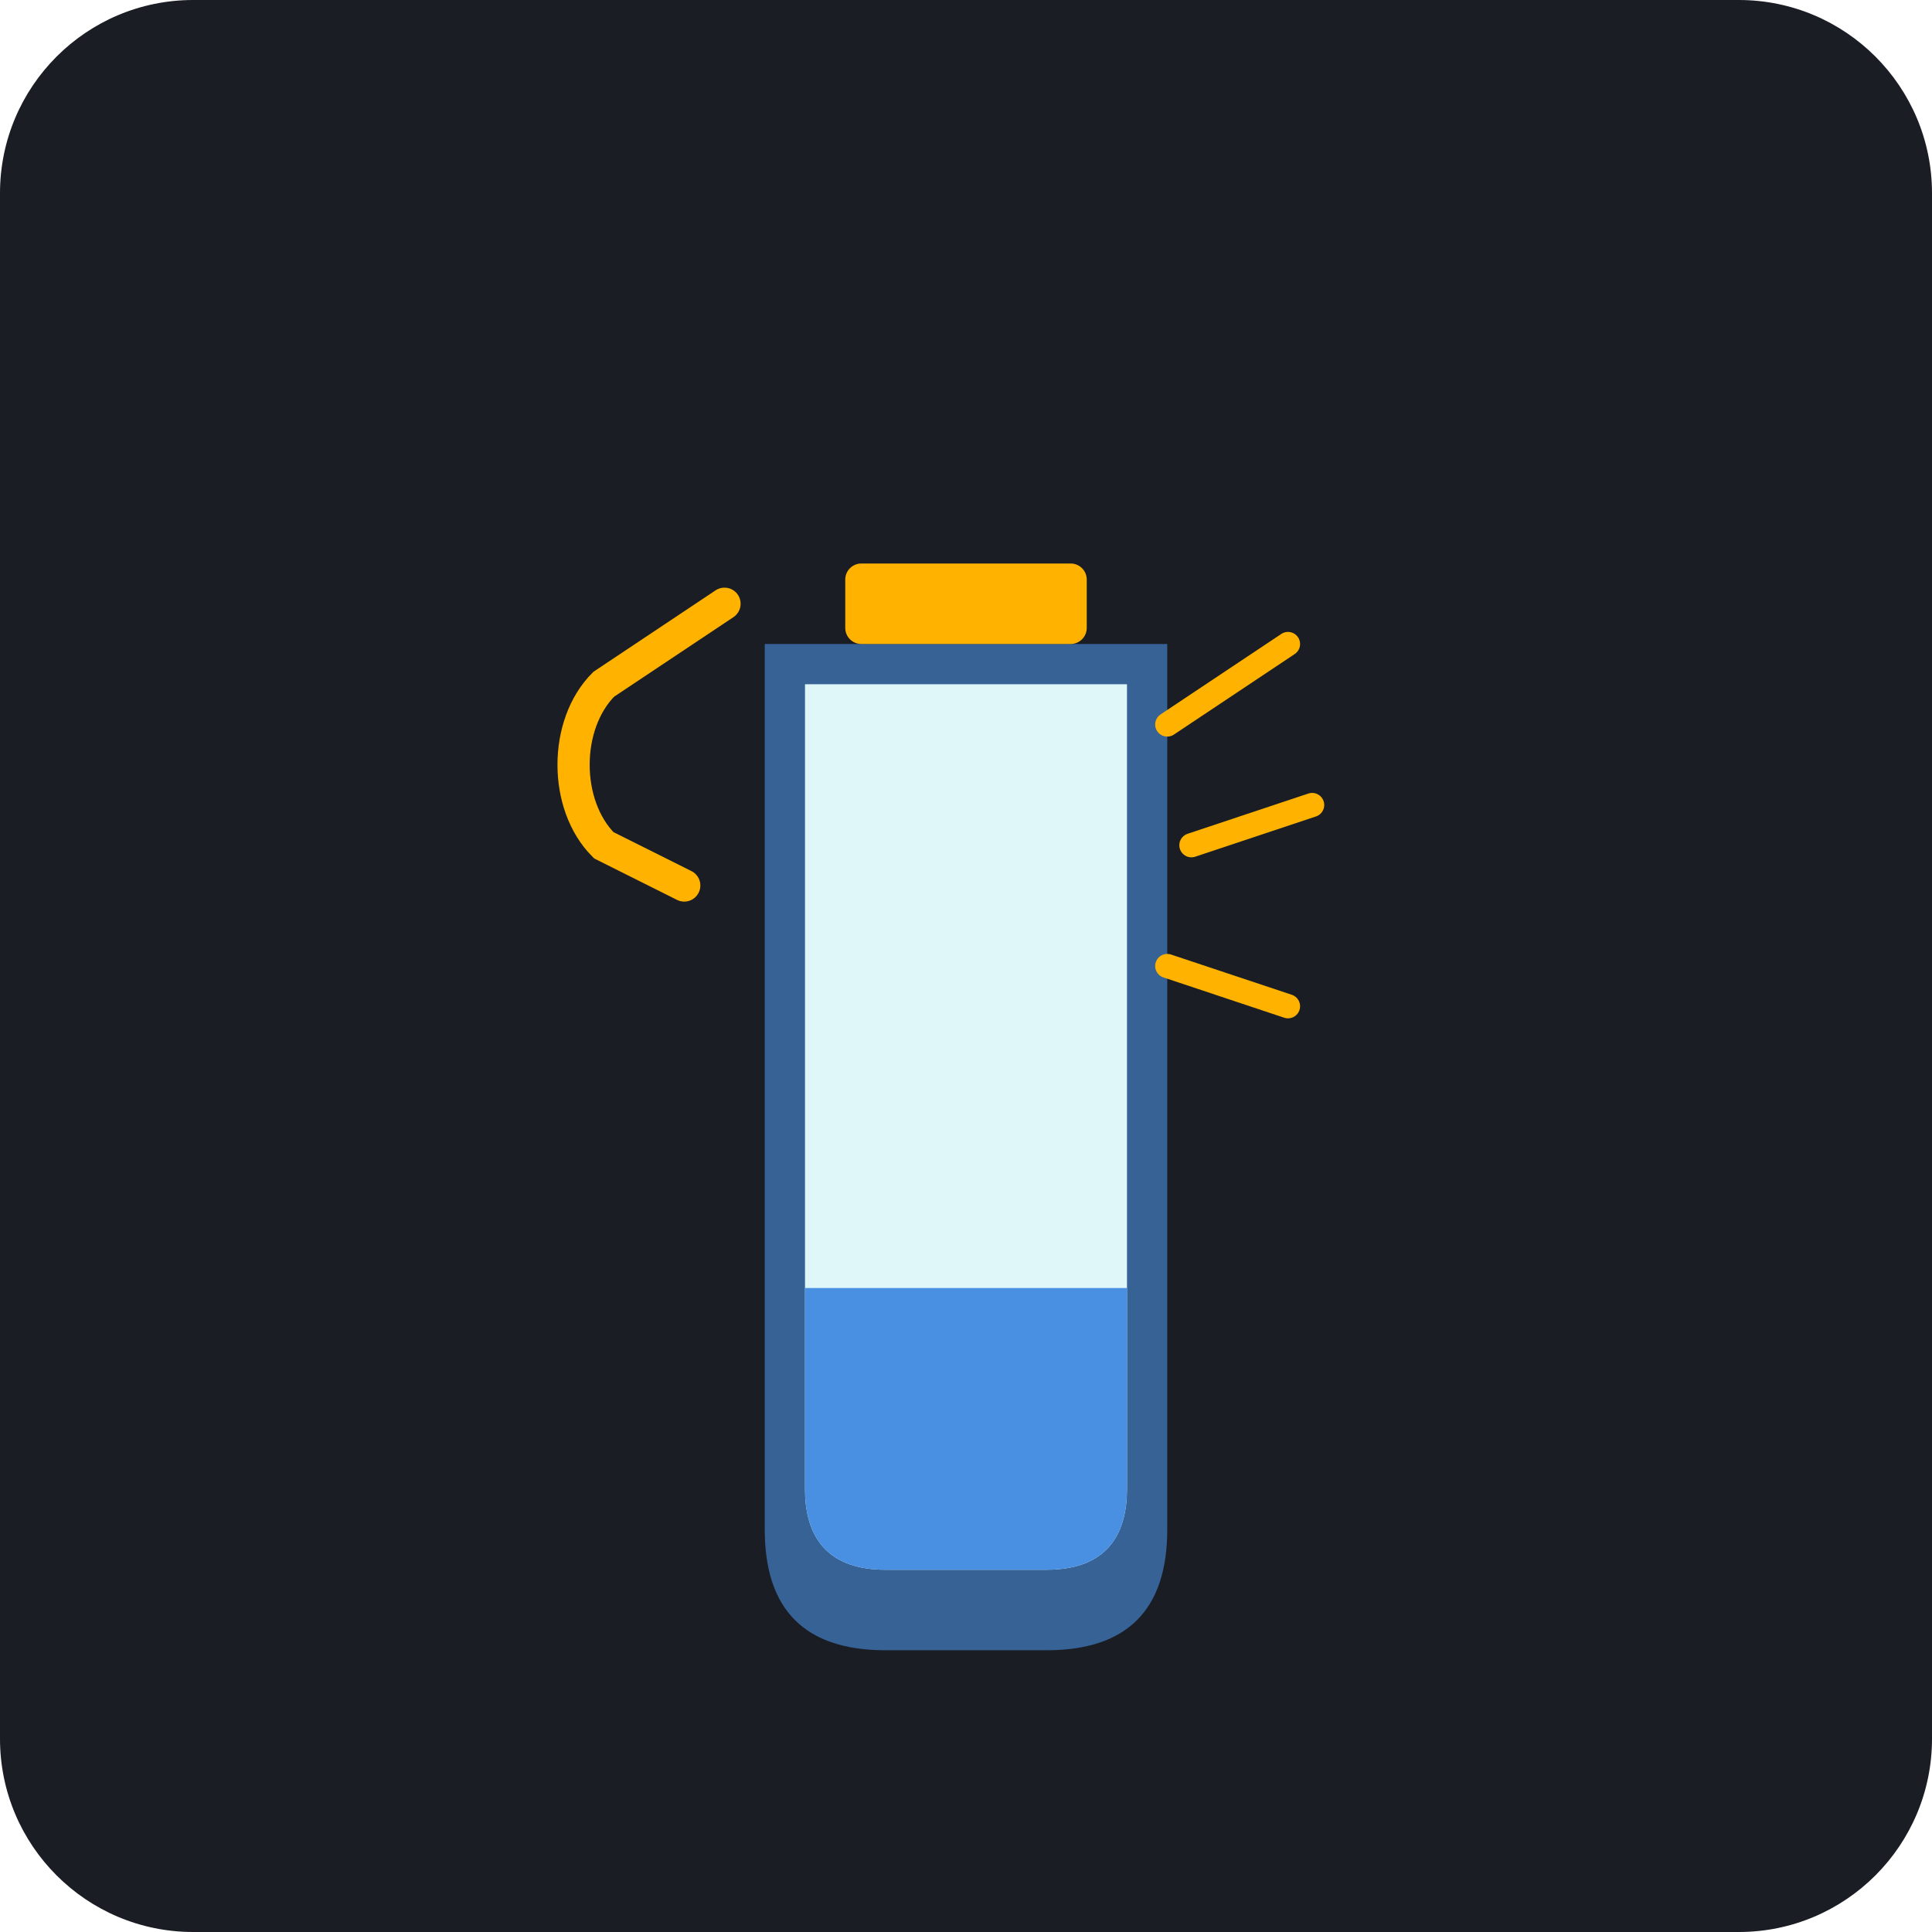
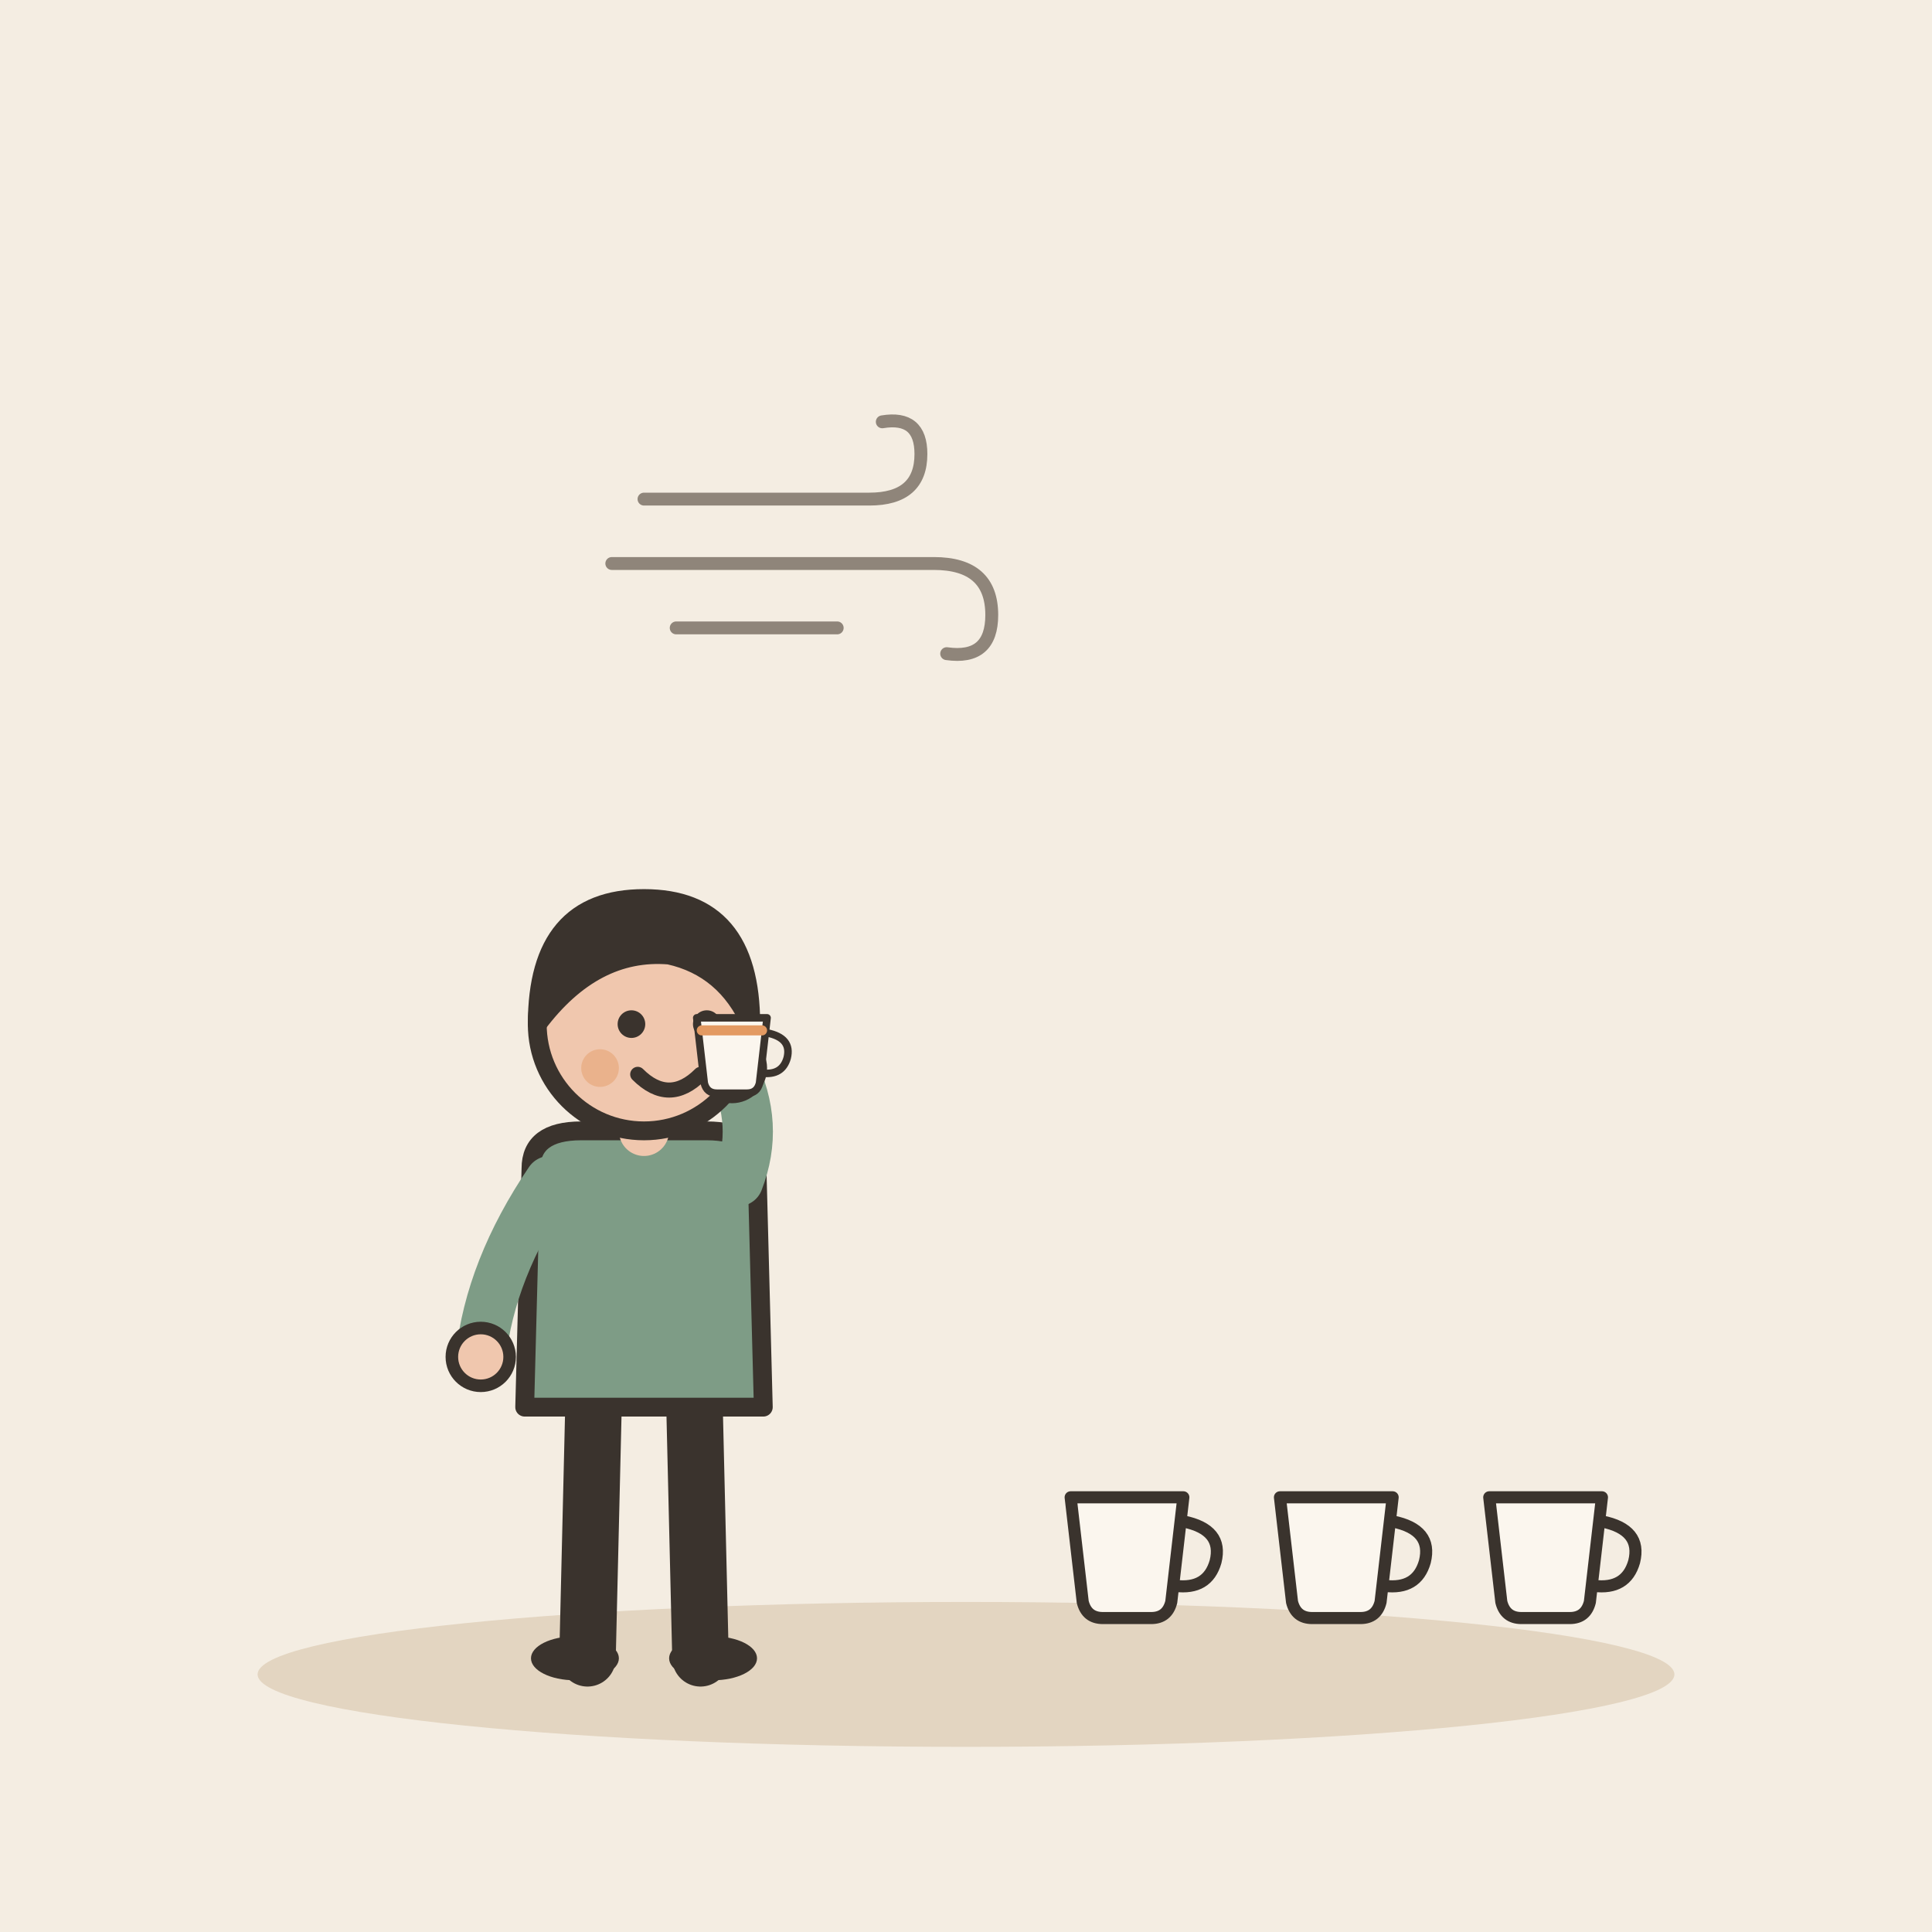
- <svg xmlns="http://www.w3.org/2000/svg" viewBox="0 0 240 240">
-   <rect width="240" height="240" rx="24" fill="#1A1D24" />
-   <path d="M95 80h50v110c0 10-5 15-15 15h-20c-10 0-15-5-15-15V80z" fill="#4A90E2" opacity="0.6" />
-   <path d="M100 85h40v100c0 5-2 10-10 10h-20c-8 0-10-5-10-10V85z" fill="#E0F7FA" />
-   <rect x="105" y="70" width="30" height="10" rx="2" fill="#FFB300" />
-   <path d="M100 160h40v25c0 5-2 10-10 10h-20c-8 0-10-5-10-10V160z" fill="#4A90E2" />
-   <path d="M145 90l15 -10" stroke="#FFB300" stroke-width="3" stroke-linecap="round" />
-   <path d="M148 105l15 -5" stroke="#FFB300" stroke-width="3" stroke-linecap="round" />
-   <path d="M145 120l15 5" stroke="#FFB300" stroke-width="3" stroke-linecap="round" />
-   <path d="M90 75l-15 10c-5 5-5 15 0 20l10 5" fill="none" stroke="#FFB300" stroke-width="4" stroke-linecap="round" />
+ <svg xmlns="http://www.w3.org/2000/svg" viewBox="0 0 240 240" data-style="editorial">
+   <rect width="240" height="240" fill="#F4EDE2" />
+   <ellipse cx="120" cy="208" rx="88" ry="9" fill="#E3D5C1" />
+   <g transform="translate(80 206) scale(0.78 0.78)">
+     <path d="M-8 -42L-9 0" stroke="#3A332D" stroke-width="9" stroke-linecap="round" fill="none" />
+     <path d="M8 -42L9 0" stroke="#3A332D" stroke-width="9" stroke-linecap="round" fill="none" />
+     <ellipse cx="-11" cy="0" rx="7" ry="3.5" fill="#3A332D" />
+     <ellipse cx="11" cy="0" rx="7" ry="3.5" fill="#3A332D" />
+     <path d="M-18 -78Q-18 -84 -10 -84L10 -84Q18 -84 18 -78L19 -40L-19 -40Z" fill="#7E9C86" stroke="#3A332D" stroke-width="3" stroke-linecap="round" stroke-linejoin="round" />
+     <path d="M-15 -76Q-24.5 -62 -26 -48" fill="none" stroke="#7E9C86" stroke-width="8" stroke-linecap="round" stroke-linejoin="round" />
+     <circle cx="-26" cy="-48" r="4.6" fill="#F0C7AE" stroke="#3A332D" stroke-linecap="round" stroke-linejoin="round" stroke-width="2" />
+     <path d="M15 -76Q18.5 -85 14 -94" fill="none" stroke="#7E9C86" stroke-width="8" stroke-linecap="round" stroke-linejoin="round" />
+     <circle cx="14" cy="-94" r="4.6" fill="#F0C7AE" stroke="#3A332D" stroke-linecap="round" stroke-linejoin="round" stroke-width="2" />
+     <path d="M0 -84L0 -88" stroke="#F0C7AE" stroke-width="8" stroke-linecap="round" fill="none" />
+     <circle cx="0" cy="-101" r="17" fill="#F0C7AE" stroke="#3A332D" stroke-width="3" stroke-linecap="round" stroke-linejoin="round" />
+     <path d="M-17 -101Q-17 -121 0 -121Q17 -121 17 -101Q13 -110 4 -112Q-8 -113 -17 -101Z" fill="#3A332D" stroke="#3A332D" stroke-width="3" stroke-linecap="round" stroke-linejoin="round" />
+     <circle cx="-2" cy="-101" r="2.2" fill="#3A332D" />
+     <circle cx="10" cy="-101" r="2.2" fill="#3A332D" />
+     <path d="M-1 -93Q4 -88 9 -93" fill="none" stroke="#3A332D" stroke-width="2.4" stroke-linecap="round" stroke-linejoin="round" />
+     <circle cx="-7" cy="-94" r="3" fill="#E39A62" opacity="0.45" />
+     <circle cx="15" cy="-94" r="3" fill="#E39A62" opacity="0.45" />
+     <g transform="translate(14 -94) scale(0.4 0.4)">
+       <path d="M-14 -20L14 -20L11 6Q10 10 6 10L-6 10Q-10 10 -11 6Z" fill="#FBF6EE" stroke="#3A332D" stroke-width="3" stroke-linecap="round" stroke-linejoin="round" />
+       <path d="M14 -14Q24 -12 22 -4Q20 3 12 2" fill="none" stroke="#3A332D" stroke-width="3" stroke-linecap="round" stroke-linejoin="round" />
+       <path d="M-12 -15L12 -15" fill="none" stroke="#E39A62" stroke-width="4" stroke-linecap="round" stroke-linejoin="round" />
+     </g>
+   </g>
+   <g transform="translate(140 196) scale(0.5 0.5)">
+     <path d="M-14 -20L14 -20L11 6Q10 10 6 10L-6 10Q-10 10 -11 6Z" fill="#FBF6EE" stroke="#3A332D" stroke-width="3" stroke-linecap="round" stroke-linejoin="round" />
+     <path d="M14 -14Q24 -12 22 -4Q20 3 12 2" fill="none" stroke="#3A332D" stroke-width="3" stroke-linecap="round" stroke-linejoin="round" />
+   </g>
+   <g transform="translate(166 196) scale(0.5 0.5)">
+     <path d="M-14 -20L14 -20L11 6Q10 10 6 10L-6 10Q-10 10 -11 6Z" fill="#FBF6EE" stroke="#3A332D" stroke-width="3" stroke-linecap="round" stroke-linejoin="round" />
+     <path d="M14 -14Q24 -12 22 -4Q20 3 12 2" fill="none" stroke="#3A332D" stroke-width="3" stroke-linecap="round" stroke-linejoin="round" />
+   </g>
+   <g transform="translate(192 196) scale(0.5 0.5)">
+     <path d="M-14 -20L14 -20L11 6Q10 10 6 10L-6 10Q-10 10 -11 6Z" fill="#FBF6EE" stroke="#3A332D" stroke-width="3" stroke-linecap="round" stroke-linejoin="round" />
+     <path d="M14 -14Q24 -12 22 -4Q20 3 12 2" fill="none" stroke="#3A332D" stroke-width="3" stroke-linecap="round" stroke-linejoin="round" />
+   </g>
+   <g transform="translate(100 70) scale(0.4 0.4)">
+     <path d="M-50 -20L20 -20Q36 -20 36 -34Q36 -46 24 -44" fill="none" stroke="#8F857A" stroke-width="4" stroke-linecap="round" stroke-linejoin="round" />
+     <path d="M-60 0L40 0Q58 0 58 16Q58 30 44 28" fill="none" stroke="#8F857A" stroke-width="4" stroke-linecap="round" stroke-linejoin="round" />
+     <path d="M-40 20L10 20" fill="none" stroke="#8F857A" stroke-width="4" stroke-linecap="round" stroke-linejoin="round" />
+   </g>
</svg>
